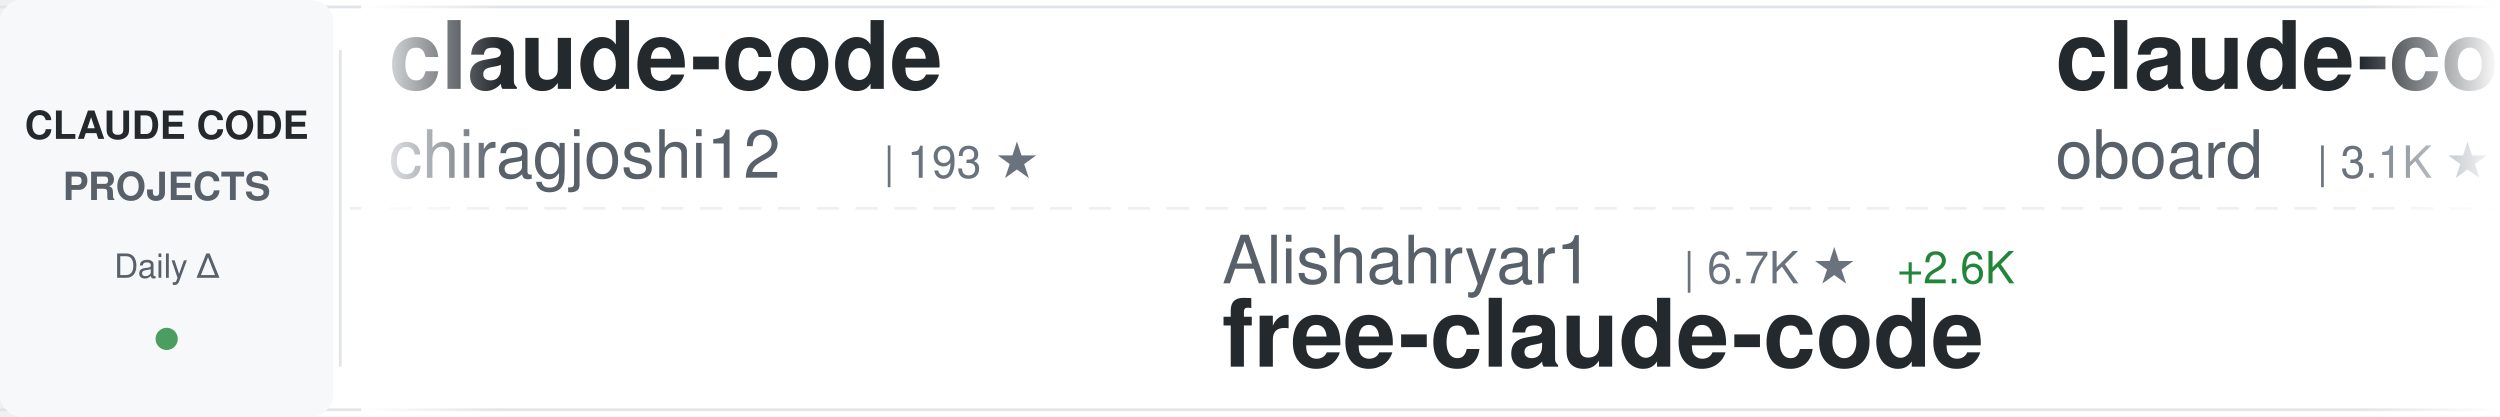
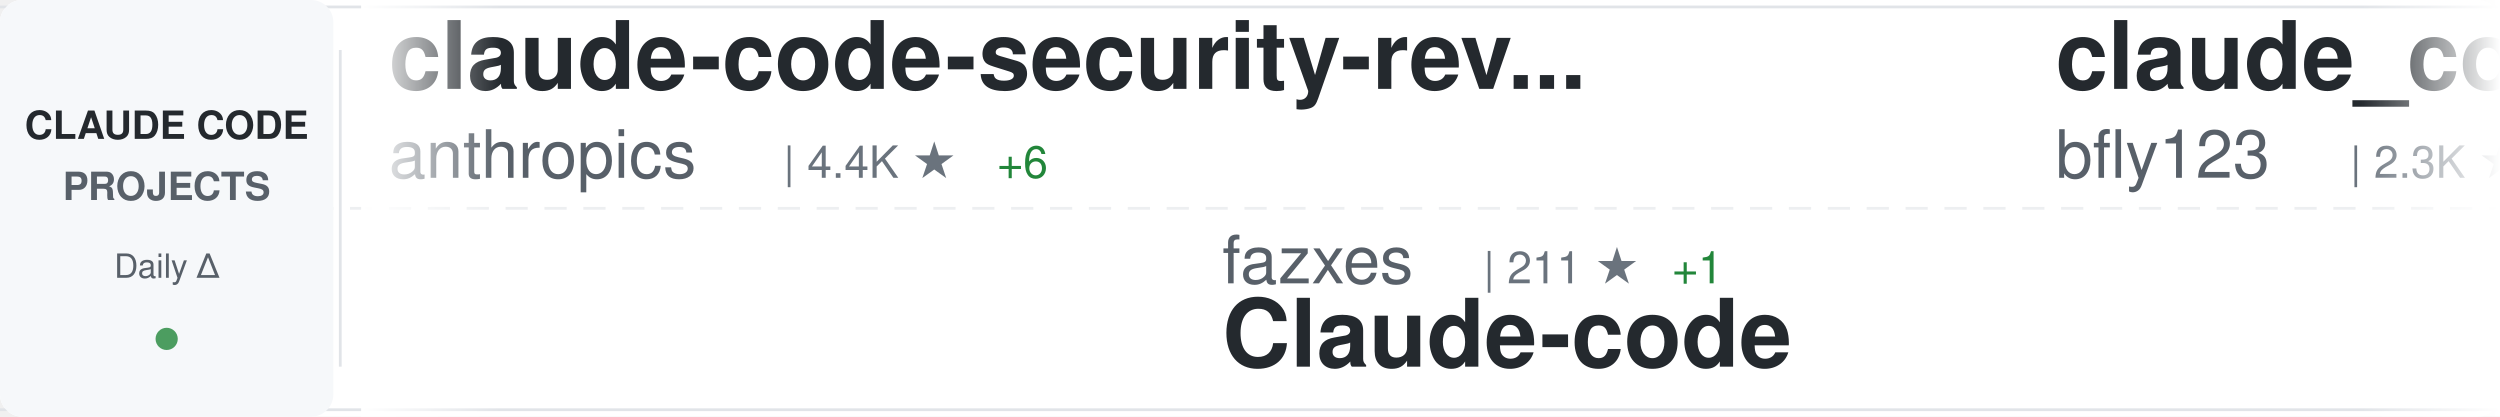
<svg xmlns="http://www.w3.org/2000/svg" width="900" height="150">
  <defs>
    <linearGradient id="awesomeLeftFade" x1="0%" y1="0%" x2="100%" y2="0%">
      <stop offset="0%" style="stop-color:#ffffff;stop-opacity:1" />
      <stop offset="100%" style="stop-color:#ffffff;stop-opacity:0" />
    </linearGradient>
    <linearGradient id="awesomeRightFade" x1="0%" y1="0%" x2="100%" y2="0%">
      <stop offset="0%" style="stop-color:#ffffff;stop-opacity:0" />
      <stop offset="100%" style="stop-color:#ffffff;stop-opacity:1" />
    </linearGradient>
  </defs>
  <rect width="900" height="150" fill="#ffffff" rx="8" />
  <rect x="0" y="2" width="900" height="1" fill="#e1e4e8" />
  <rect x="0" y="147" width="900" height="1" fill="#e1e4e8" />
  <line x1="0" y1="75" x2="900" y2="75" stroke="#e1e4e8" stroke-width="1" stroke-dasharray="8 6" opacity="0.6" />
  <rect x="0" y="0" width="120" height="150" fill="#f6f8fa" rx="8" />
  <text x="60" y="50" font-family="-apple-system, BlinkMacSystemFont, 'Segoe UI', Helvetica, Arial, sans-serif" font-size="14" font-weight="600" fill="#24292e" text-anchor="middle">CLAUDE CODE</text>
  <text x="60" y="72" font-family="-apple-system, BlinkMacSystemFont, 'Segoe UI', Helvetica, Arial, sans-serif" font-size="14" font-weight="600" fill="#586069" text-anchor="middle">PROJECTS</text>
  <text x="60" y="100" font-family="-apple-system, BlinkMacSystemFont, 'Segoe UI', Helvetica, Arial, sans-serif" font-size="12" font-weight="500" fill="#586069" text-anchor="middle">Daily Δ</text>
  <circle cx="60" cy="122" r="4" fill="#22863a" opacity="0.8" />
  <rect x="122" y="18" width="1" height="114" fill="#e1e4e8" />
  <clipPath id="awesomeTickerClip">
    <rect x="130" y="0" width="770" height="150" />
  </clipPath>
  <g clip-path="url(#awesomeTickerClip)">
    <g id="awesomeTickerItems">
      <animateTransform attributeName="transform" attributeType="XML" type="translate" from="0 0" to="-3000 0" dur="54s" repeatCount="indefinite" />
      <g transform="translate(0, 0)">
-         <text x="140" y="32" font-family="-apple-system, BlinkMacSystemFont, 'Segoe UI', Helvetica, Arial, sans-serif" font-size="34" font-weight="600" fill="#24292e">claude-code</text>
-         <text x="140" y="64" font-family="-apple-system, BlinkMacSystemFont, 'Segoe UI', Helvetica, Arial, sans-serif" font-size="24" font-weight="400" fill="#586069">chiragjoshi12</text>
-         <text x="318" y="64" font-family="-apple-system, BlinkMacSystemFont, 'Segoe UI', Helvetica, Arial, sans-serif" font-size="16" font-weight="500" fill="#6a737d">| 193 ★</text>
+         <text x="140" y="32" font-family="-apple-system, BlinkMacSystemFont, 'Segoe UI', Helvetica, Arial, sans-serif" font-size="34" font-weight="600" fill="#24292e">claude-code-security-rev...</text>
+         <text x="140" y="64" font-family="-apple-system, BlinkMacSystemFont, 'Segoe UI', Helvetica, Arial, sans-serif" font-size="24" font-weight="400" fill="#586069">anthropics</text>
+         <text x="282" y="64" font-family="-apple-system, BlinkMacSystemFont, 'Segoe UI', Helvetica, Arial, sans-serif" font-size="16" font-weight="500" fill="#6a737d">| 4.4K ★</text>
+         <text x="359" y="64" font-family="-apple-system, BlinkMacSystemFont, 'Segoe UI', Helvetica, Arial, sans-serif" font-size="16" font-weight="500" fill="#22863a"> +6</text>
      </g>
      <g transform="translate(300, 0)">
-         <text x="140" y="102" font-family="-apple-system, BlinkMacSystemFont, 'Segoe UI', Helvetica, Arial, sans-serif" font-size="24" font-weight="400" fill="#586069">Alishahryar1</text>
-         <text x="306" y="102" font-family="-apple-system, BlinkMacSystemFont, 'Segoe UI', Helvetica, Arial, sans-serif" font-size="16" font-weight="500" fill="#6a737d">| 6.7K ★</text>
-         <text x="383" y="102" font-family="-apple-system, BlinkMacSystemFont, 'Segoe UI', Helvetica, Arial, sans-serif" font-size="16" font-weight="500" fill="#22863a"> +2.6K</text>
-         <text x="140" y="132" font-family="-apple-system, BlinkMacSystemFont, 'Segoe UI', Helvetica, Arial, sans-serif" font-size="34" font-weight="600" fill="#24292e">free-claude-code</text>
+         <text x="140" y="102" font-family="-apple-system, BlinkMacSystemFont, 'Segoe UI', Helvetica, Arial, sans-serif" font-size="24" font-weight="400" fill="#586069">fazxes</text>
+         <text x="234" y="102" font-family="-apple-system, BlinkMacSystemFont, 'Segoe UI', Helvetica, Arial, sans-serif" font-size="16" font-weight="500" fill="#6a737d">| 211 ★</text>
+         <text x="302" y="102" font-family="-apple-system, BlinkMacSystemFont, 'Segoe UI', Helvetica, Arial, sans-serif" font-size="16" font-weight="500" fill="#22863a"> +1</text>
+         <text x="140" y="132" font-family="-apple-system, BlinkMacSystemFont, 'Segoe UI', Helvetica, Arial, sans-serif" font-size="34" font-weight="600" fill="#24292e">Claude-code</text>
      </g>
      <g transform="translate(600, 0)">
-         <text x="140" y="32" font-family="-apple-system, BlinkMacSystemFont, 'Segoe UI', Helvetica, Arial, sans-serif" font-size="34" font-weight="600" fill="#24292e">claude-code-rev</text>
-         <text x="140" y="64" font-family="-apple-system, BlinkMacSystemFont, 'Segoe UI', Helvetica, Arial, sans-serif" font-size="24" font-weight="400" fill="#586069">oboard</text>
-         <text x="234" y="64" font-family="-apple-system, BlinkMacSystemFont, 'Segoe UI', Helvetica, Arial, sans-serif" font-size="16" font-weight="500" fill="#6a737d">| 3.1K ★</text>
-         <text x="311" y="64" font-family="-apple-system, BlinkMacSystemFont, 'Segoe UI', Helvetica, Arial, sans-serif" font-size="16" font-weight="500" fill="#22863a"> +8</text>
+         <text x="140" y="32" font-family="-apple-system, BlinkMacSystemFont, 'Segoe UI', Helvetica, Arial, sans-serif" font-size="34" font-weight="600" fill="#24292e">claude_code_bridge</text>
+         <text x="140" y="64" font-family="-apple-system, BlinkMacSystemFont, 'Segoe UI', Helvetica, Arial, sans-serif" font-size="24" font-weight="400" fill="#586069">bfly123</text>
+         <text x="246" y="64" font-family="-apple-system, BlinkMacSystemFont, 'Segoe UI', Helvetica, Arial, sans-serif" font-size="16" font-weight="500" fill="#6a737d">| 2.3K ★</text>
+         <text x="323" y="64" font-family="-apple-system, BlinkMacSystemFont, 'Segoe UI', Helvetica, Arial, sans-serif" font-size="16" font-weight="500" fill="#22863a"> +10</text>
      </g>
      <g transform="translate(900, 0)">
-         <text x="140" y="102" font-family="-apple-system, BlinkMacSystemFont, 'Segoe UI', Helvetica, Arial, sans-serif" font-size="24" font-weight="400" fill="#586069">claude-code-best</text>
-         <text x="354" y="102" font-family="-apple-system, BlinkMacSystemFont, 'Segoe UI', Helvetica, Arial, sans-serif" font-size="16" font-weight="500" fill="#6a737d">| 16.8K ★</text>
-         <text x="440" y="102" font-family="-apple-system, BlinkMacSystemFont, 'Segoe UI', Helvetica, Arial, sans-serif" font-size="16" font-weight="500" fill="#22863a"> +82</text>
+         <text x="140" y="102" font-family="-apple-system, BlinkMacSystemFont, 'Segoe UI', Helvetica, Arial, sans-serif" font-size="24" font-weight="400" fill="#586069">chiragjoshi12</text>
+         <text x="318" y="102" font-family="-apple-system, BlinkMacSystemFont, 'Segoe UI', Helvetica, Arial, sans-serif" font-size="16" font-weight="500" fill="#6a737d">| 193 ★</text>
        <text x="140" y="132" font-family="-apple-system, BlinkMacSystemFont, 'Segoe UI', Helvetica, Arial, sans-serif" font-size="34" font-weight="600" fill="#24292e">claude-code</text>
      </g>
      <g transform="translate(1200, 0)">
-         <text x="140" y="32" font-family="-apple-system, BlinkMacSystemFont, 'Segoe UI', Helvetica, Arial, sans-serif" font-size="34" font-weight="600" fill="#24292e">andrej-karpathy-skills</text>
-         <text x="140" y="64" font-family="-apple-system, BlinkMacSystemFont, 'Segoe UI', Helvetica, Arial, sans-serif" font-size="24" font-weight="400" fill="#586069">forrestchang</text>
-         <text x="306" y="64" font-family="-apple-system, BlinkMacSystemFont, 'Segoe UI', Helvetica, Arial, sans-serif" font-size="16" font-weight="500" fill="#6a737d">| 82.5K ★</text>
-         <text x="392" y="64" font-family="-apple-system, BlinkMacSystemFont, 'Segoe UI', Helvetica, Arial, sans-serif" font-size="16" font-weight="500" fill="#22863a"> +3.7K</text>
+         <text x="140" y="32" font-family="-apple-system, BlinkMacSystemFont, 'Segoe UI', Helvetica, Arial, sans-serif" font-size="34" font-weight="600" fill="#24292e">claude-code-analysis</text>
+         <text x="140" y="64" font-family="-apple-system, BlinkMacSystemFont, 'Segoe UI', Helvetica, Arial, sans-serif" font-size="24" font-weight="400" fill="#586069">liuup</text>
+         <text x="222" y="64" font-family="-apple-system, BlinkMacSystemFont, 'Segoe UI', Helvetica, Arial, sans-serif" font-size="16" font-weight="500" fill="#6a737d">| 2.0K ★</text>
+         <text x="299" y="64" font-family="-apple-system, BlinkMacSystemFont, 'Segoe UI', Helvetica, Arial, sans-serif" font-size="16" font-weight="500" fill="#22863a"> +28</text>
      </g>
      <g transform="translate(1500, 0)">
-         <text x="140" y="102" font-family="-apple-system, BlinkMacSystemFont, 'Segoe UI', Helvetica, Arial, sans-serif" font-size="24" font-weight="400" fill="#586069">alirezarezvani</text>
-         <text x="330" y="102" font-family="-apple-system, BlinkMacSystemFont, 'Segoe UI', Helvetica, Arial, sans-serif" font-size="16" font-weight="500" fill="#6a737d">| 12.6K ★</text>
-         <text x="416" y="102" font-family="-apple-system, BlinkMacSystemFont, 'Segoe UI', Helvetica, Arial, sans-serif" font-size="16" font-weight="500" fill="#22863a"> +134</text>
-         <text x="140" y="132" font-family="-apple-system, BlinkMacSystemFont, 'Segoe UI', Helvetica, Arial, sans-serif" font-size="34" font-weight="600" fill="#24292e">claude-skills</text>
+         <text x="140" y="102" font-family="-apple-system, BlinkMacSystemFont, 'Segoe UI', Helvetica, Arial, sans-serif" font-size="24" font-weight="400" fill="#586069">lintsinghua</text>
+         <text x="294" y="102" font-family="-apple-system, BlinkMacSystemFont, 'Segoe UI', Helvetica, Arial, sans-serif" font-size="16" font-weight="500" fill="#6a737d">| 2.9K ★</text>
+         <text x="371" y="102" font-family="-apple-system, BlinkMacSystemFont, 'Segoe UI', Helvetica, Arial, sans-serif" font-size="16" font-weight="500" fill="#22863a"> +22</text>
+         <text x="140" y="132" font-family="-apple-system, BlinkMacSystemFont, 'Segoe UI', Helvetica, Arial, sans-serif" font-size="34" font-weight="600" fill="#24292e">claude-code-book</text>
      </g>
      <g transform="translate(1800, 0)">
-         <text x="140" y="32" font-family="-apple-system, BlinkMacSystemFont, 'Segoe UI', Helvetica, Arial, sans-serif" font-size="34" font-weight="600" fill="#24292e">claude-code-guide</text>
-         <text x="140" y="64" font-family="-apple-system, BlinkMacSystemFont, 'Segoe UI', Helvetica, Arial, sans-serif" font-size="24" font-weight="400" fill="#586069">Cranot</text>
-         <text x="234" y="64" font-family="-apple-system, BlinkMacSystemFont, 'Segoe UI', Helvetica, Arial, sans-serif" font-size="16" font-weight="500" fill="#6a737d">| 2.6K ★</text>
-         <text x="311" y="64" font-family="-apple-system, BlinkMacSystemFont, 'Segoe UI', Helvetica, Arial, sans-serif" font-size="16" font-weight="500" fill="#22863a"> +1</text>
+         <text x="140" y="32" font-family="-apple-system, BlinkMacSystemFont, 'Segoe UI', Helvetica, Arial, sans-serif" font-size="34" font-weight="600" fill="#24292e">claude-code</text>
+         <text x="140" y="64" font-family="-apple-system, BlinkMacSystemFont, 'Segoe UI', Helvetica, Arial, sans-serif" font-size="24" font-weight="400" fill="#586069">freestylefly</text>
+         <text x="306" y="64" font-family="-apple-system, BlinkMacSystemFont, 'Segoe UI', Helvetica, Arial, sans-serif" font-size="16" font-weight="500" fill="#6a737d">| 124 ★</text>
      </g>
      <g transform="translate(2100, 0)">
-         <text x="140" y="102" font-family="-apple-system, BlinkMacSystemFont, 'Segoe UI', Helvetica, Arial, sans-serif" font-size="24" font-weight="400" fill="#586069">musistudio</text>
-         <text x="282" y="102" font-family="-apple-system, BlinkMacSystemFont, 'Segoe UI', Helvetica, Arial, sans-serif" font-size="16" font-weight="500" fill="#6a737d">| 32.9K ★</text>
-         <text x="368" y="102" font-family="-apple-system, BlinkMacSystemFont, 'Segoe UI', Helvetica, Arial, sans-serif" font-size="16" font-weight="500" fill="#22863a"> +74</text>
-         <text x="140" y="132" font-family="-apple-system, BlinkMacSystemFont, 'Segoe UI', Helvetica, Arial, sans-serif" font-size="34" font-weight="600" fill="#24292e">claude-code-router</text>
+         <text x="140" y="102" font-family="-apple-system, BlinkMacSystemFont, 'Segoe UI', Helvetica, Arial, sans-serif" font-size="24" font-weight="400" fill="#586069">VineeTagarwaL-code</text>
+         <text x="378" y="102" font-family="-apple-system, BlinkMacSystemFont, 'Segoe UI', Helvetica, Arial, sans-serif" font-size="16" font-weight="500" fill="#6a737d">| 273 ★</text>
+         <text x="140" y="132" font-family="-apple-system, BlinkMacSystemFont, 'Segoe UI', Helvetica, Arial, sans-serif" font-size="34" font-weight="600" fill="#24292e">claude-code</text>
      </g>
      <g transform="translate(2400, 0)">
-         <text x="140" y="32" font-family="-apple-system, BlinkMacSystemFont, 'Segoe UI', Helvetica, Arial, sans-serif" font-size="34" font-weight="600" fill="#24292e">sc-claude-code-files</text>
-         <text x="140" y="64" font-family="-apple-system, BlinkMacSystemFont, 'Segoe UI', Helvetica, Arial, sans-serif" font-size="24" font-weight="400" fill="#586069">https-deeplearning-ai</text>
-         <text x="414" y="64" font-family="-apple-system, BlinkMacSystemFont, 'Segoe UI', Helvetica, Arial, sans-serif" font-size="16" font-weight="500" fill="#6a737d">| 494 ★</text>
+         <text x="140" y="32" font-family="-apple-system, BlinkMacSystemFont, 'Segoe UI', Helvetica, Arial, sans-serif" font-size="34" font-weight="600" fill="#24292e">claude-code-tudou</text>
+         <text x="140" y="64" font-family="-apple-system, BlinkMacSystemFont, 'Segoe UI', Helvetica, Arial, sans-serif" font-size="24" font-weight="400" fill="#586069">AICoderTudou</text>
+         <text x="306" y="64" font-family="-apple-system, BlinkMacSystemFont, 'Segoe UI', Helvetica, Arial, sans-serif" font-size="16" font-weight="500" fill="#6a737d">| 496 ★</text>
+         <text x="374" y="64" font-family="-apple-system, BlinkMacSystemFont, 'Segoe UI', Helvetica, Arial, sans-serif" font-size="16" font-weight="500" fill="#22863a"> +2</text>
      </g>
      <g transform="translate(2700, 0)">
-         <text x="140" y="102" font-family="-apple-system, BlinkMacSystemFont, 'Segoe UI', Helvetica, Arial, sans-serif" font-size="24" font-weight="400" fill="#586069">shanraisshan</text>
-         <text x="306" y="102" font-family="-apple-system, BlinkMacSystemFont, 'Segoe UI', Helvetica, Arial, sans-serif" font-size="16" font-weight="500" fill="#6a737d">| 47.8K ★</text>
-         <text x="392" y="102" font-family="-apple-system, BlinkMacSystemFont, 'Segoe UI', Helvetica, Arial, sans-serif" font-size="16" font-weight="500" fill="#22863a"> +256</text>
-         <text x="140" y="132" font-family="-apple-system, BlinkMacSystemFont, 'Segoe UI', Helvetica, Arial, sans-serif" font-size="34" font-weight="600" fill="#24292e">claude-code-best-practic...</text>
+         <text x="140" y="102" font-family="-apple-system, BlinkMacSystemFont, 'Segoe UI', Helvetica, Arial, sans-serif" font-size="24" font-weight="400" fill="#586069">alejandrobalderas</text>
+         <text x="366" y="102" font-family="-apple-system, BlinkMacSystemFont, 'Segoe UI', Helvetica, Arial, sans-serif" font-size="16" font-weight="500" fill="#6a737d">| 1.7K ★</text>
+         <text x="443" y="102" font-family="-apple-system, BlinkMacSystemFont, 'Segoe UI', Helvetica, Arial, sans-serif" font-size="16" font-weight="500" fill="#22863a"> +42</text>
+         <text x="140" y="132" font-family="-apple-system, BlinkMacSystemFont, 'Segoe UI', Helvetica, Arial, sans-serif" font-size="34" font-weight="600" fill="#24292e">claude-code-from-source</text>
      </g>
      <g transform="translate(3000, 0)">
-         <text x="140" y="32" font-family="-apple-system, BlinkMacSystemFont, 'Segoe UI', Helvetica, Arial, sans-serif" font-size="34" font-weight="600" fill="#24292e">claude-code</text>
-         <text x="140" y="64" font-family="-apple-system, BlinkMacSystemFont, 'Segoe UI', Helvetica, Arial, sans-serif" font-size="24" font-weight="400" fill="#586069">chiragjoshi12</text>
-         <text x="318" y="64" font-family="-apple-system, BlinkMacSystemFont, 'Segoe UI', Helvetica, Arial, sans-serif" font-size="16" font-weight="500" fill="#6a737d">| 193 ★</text>
+         <text x="140" y="32" font-family="-apple-system, BlinkMacSystemFont, 'Segoe UI', Helvetica, Arial, sans-serif" font-size="34" font-weight="600" fill="#24292e">claude-code-security-rev...</text>
+         <text x="140" y="64" font-family="-apple-system, BlinkMacSystemFont, 'Segoe UI', Helvetica, Arial, sans-serif" font-size="24" font-weight="400" fill="#586069">anthropics</text>
+         <text x="282" y="64" font-family="-apple-system, BlinkMacSystemFont, 'Segoe UI', Helvetica, Arial, sans-serif" font-size="16" font-weight="500" fill="#6a737d">| 4.4K ★</text>
+         <text x="359" y="64" font-family="-apple-system, BlinkMacSystemFont, 'Segoe UI', Helvetica, Arial, sans-serif" font-size="16" font-weight="500" fill="#22863a"> +6</text>
      </g>
      <g transform="translate(3300, 0)">
-         <text x="140" y="102" font-family="-apple-system, BlinkMacSystemFont, 'Segoe UI', Helvetica, Arial, sans-serif" font-size="24" font-weight="400" fill="#586069">Alishahryar1</text>
-         <text x="306" y="102" font-family="-apple-system, BlinkMacSystemFont, 'Segoe UI', Helvetica, Arial, sans-serif" font-size="16" font-weight="500" fill="#6a737d">| 6.7K ★</text>
-         <text x="383" y="102" font-family="-apple-system, BlinkMacSystemFont, 'Segoe UI', Helvetica, Arial, sans-serif" font-size="16" font-weight="500" fill="#22863a"> +2.6K</text>
-         <text x="140" y="132" font-family="-apple-system, BlinkMacSystemFont, 'Segoe UI', Helvetica, Arial, sans-serif" font-size="34" font-weight="600" fill="#24292e">free-claude-code</text>
+         <text x="140" y="102" font-family="-apple-system, BlinkMacSystemFont, 'Segoe UI', Helvetica, Arial, sans-serif" font-size="24" font-weight="400" fill="#586069">fazxes</text>
+         <text x="234" y="102" font-family="-apple-system, BlinkMacSystemFont, 'Segoe UI', Helvetica, Arial, sans-serif" font-size="16" font-weight="500" fill="#6a737d">| 211 ★</text>
+         <text x="302" y="102" font-family="-apple-system, BlinkMacSystemFont, 'Segoe UI', Helvetica, Arial, sans-serif" font-size="16" font-weight="500" fill="#22863a"> +1</text>
+         <text x="140" y="132" font-family="-apple-system, BlinkMacSystemFont, 'Segoe UI', Helvetica, Arial, sans-serif" font-size="34" font-weight="600" fill="#24292e">Claude-code</text>
      </g>
      <g transform="translate(3600, 0)">
-         <text x="140" y="32" font-family="-apple-system, BlinkMacSystemFont, 'Segoe UI', Helvetica, Arial, sans-serif" font-size="34" font-weight="600" fill="#24292e">claude-code-rev</text>
-         <text x="140" y="64" font-family="-apple-system, BlinkMacSystemFont, 'Segoe UI', Helvetica, Arial, sans-serif" font-size="24" font-weight="400" fill="#586069">oboard</text>
-         <text x="234" y="64" font-family="-apple-system, BlinkMacSystemFont, 'Segoe UI', Helvetica, Arial, sans-serif" font-size="16" font-weight="500" fill="#6a737d">| 3.1K ★</text>
-         <text x="311" y="64" font-family="-apple-system, BlinkMacSystemFont, 'Segoe UI', Helvetica, Arial, sans-serif" font-size="16" font-weight="500" fill="#22863a"> +8</text>
+         <text x="140" y="32" font-family="-apple-system, BlinkMacSystemFont, 'Segoe UI', Helvetica, Arial, sans-serif" font-size="34" font-weight="600" fill="#24292e">claude_code_bridge</text>
+         <text x="140" y="64" font-family="-apple-system, BlinkMacSystemFont, 'Segoe UI', Helvetica, Arial, sans-serif" font-size="24" font-weight="400" fill="#586069">bfly123</text>
+         <text x="246" y="64" font-family="-apple-system, BlinkMacSystemFont, 'Segoe UI', Helvetica, Arial, sans-serif" font-size="16" font-weight="500" fill="#6a737d">| 2.3K ★</text>
+         <text x="323" y="64" font-family="-apple-system, BlinkMacSystemFont, 'Segoe UI', Helvetica, Arial, sans-serif" font-size="16" font-weight="500" fill="#22863a"> +10</text>
      </g>
      <g transform="translate(3900, 0)">
-         <text x="140" y="102" font-family="-apple-system, BlinkMacSystemFont, 'Segoe UI', Helvetica, Arial, sans-serif" font-size="24" font-weight="400" fill="#586069">claude-code-best</text>
-         <text x="354" y="102" font-family="-apple-system, BlinkMacSystemFont, 'Segoe UI', Helvetica, Arial, sans-serif" font-size="16" font-weight="500" fill="#6a737d">| 16.8K ★</text>
-         <text x="440" y="102" font-family="-apple-system, BlinkMacSystemFont, 'Segoe UI', Helvetica, Arial, sans-serif" font-size="16" font-weight="500" fill="#22863a"> +82</text>
+         <text x="140" y="102" font-family="-apple-system, BlinkMacSystemFont, 'Segoe UI', Helvetica, Arial, sans-serif" font-size="24" font-weight="400" fill="#586069">chiragjoshi12</text>
+         <text x="318" y="102" font-family="-apple-system, BlinkMacSystemFont, 'Segoe UI', Helvetica, Arial, sans-serif" font-size="16" font-weight="500" fill="#6a737d">| 193 ★</text>
        <text x="140" y="132" font-family="-apple-system, BlinkMacSystemFont, 'Segoe UI', Helvetica, Arial, sans-serif" font-size="34" font-weight="600" fill="#24292e">claude-code</text>
      </g>
    </g>
  </g>
  <rect x="130" y="0" width="50" height="150" fill="url(#awesomeLeftFade)" />
  <rect x="850" y="0" width="50" height="150" fill="url(#awesomeRightFade)" />
</svg>
